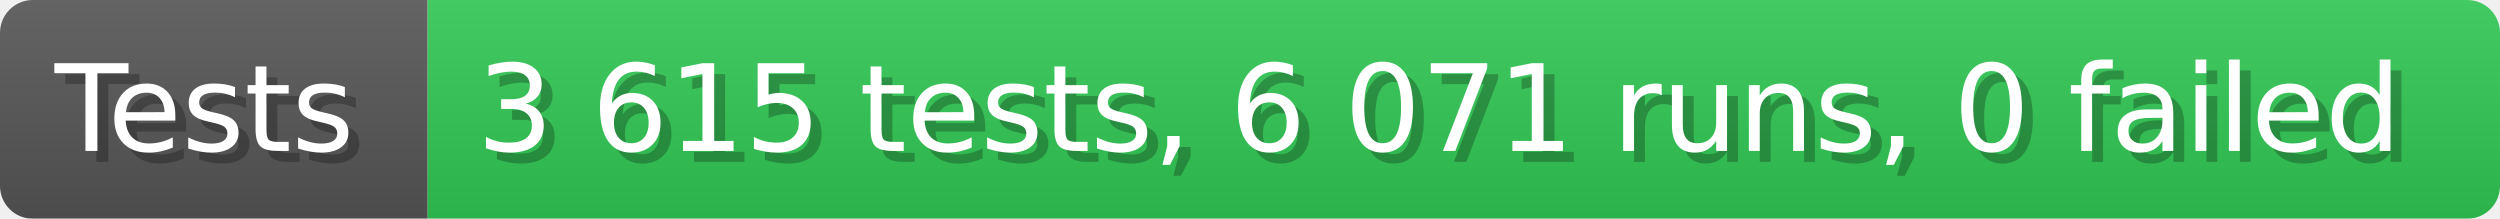
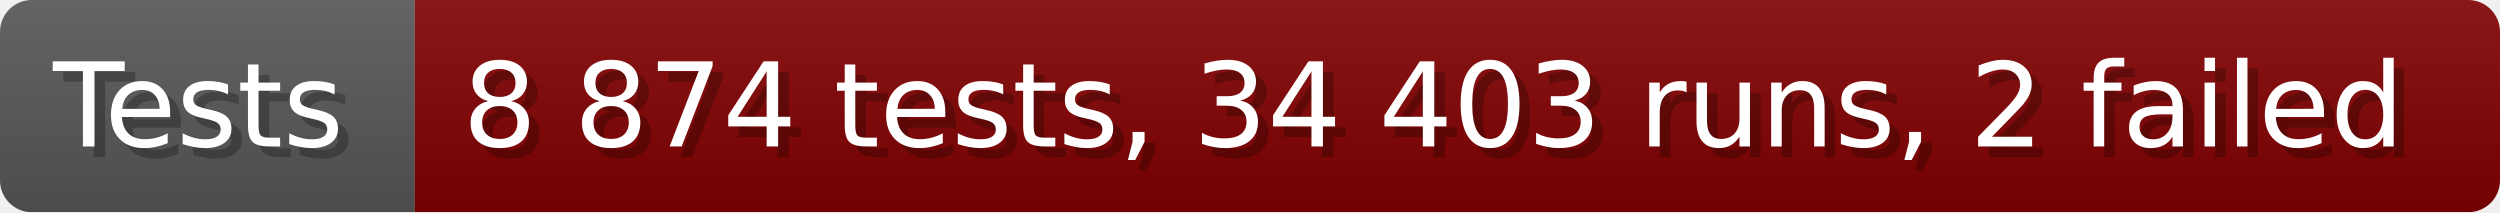
- <svg xmlns="http://www.w3.org/2000/svg" width="228.6" height="20" viewBox="0 0 2286 200" role="img" aria-label="Tests: 3 615 tests, 6 071 runs, 0 failed">
+ <svg xmlns="http://www.w3.org/2000/svg" width="235.6" height="20" viewBox="0 0 2356 200" role="img" aria-label="Tests: 8 874 tests, 34 403 runs, 2 failed">
  <linearGradient id="a" x2="0" y2="100%">
    <stop offset="0" stop-opacity=".1" stop-color="#EEE" />
    <stop offset="1" stop-opacity=".1" />
  </linearGradient>
  <mask id="m">
-     <rect width="2286" height="200" rx="30" fill="#FFF" />
+     <rect width="2356" height="200" rx="30" fill="#FFF" />
  </mask>
  <g mask="url(#m)">
    <rect width="391" height="200" fill="#555" />
-     <rect width="1895" height="200" fill="#31c653" x="391" />
-     <rect width="2286" height="200" fill="url(#a)" />
+     <rect width="1965" height="200" fill="#800000" x="391" />
+     <rect width="2356" height="200" fill="url(#a)" />
  </g>
  <g aria-hidden="true" fill="#fff" text-anchor="start" font-family="Verdana,DejaVu Sans,sans-serif" font-size="110">
    <text x="60" y="148" textLength="291" fill="#000" opacity="0.25">Tests</text>
    <text x="50" y="138" textLength="291">Tests</text>
-     <text x="446" y="148" textLength="1795" fill="#000" opacity="0.25">3 615 tests, 6 071 runs, 0 failed</text>
-     <text x="436" y="138" textLength="1795">3 615 tests, 6 071 runs, 0 failed</text>
+     <text x="446" y="148" textLength="1865" fill="#000" opacity="0.25">8 874 tests, 34 403 runs, 2 failed</text>
+     <text x="436" y="138" textLength="1865">8 874 tests, 34 403 runs, 2 failed</text>
  </g>
</svg>
